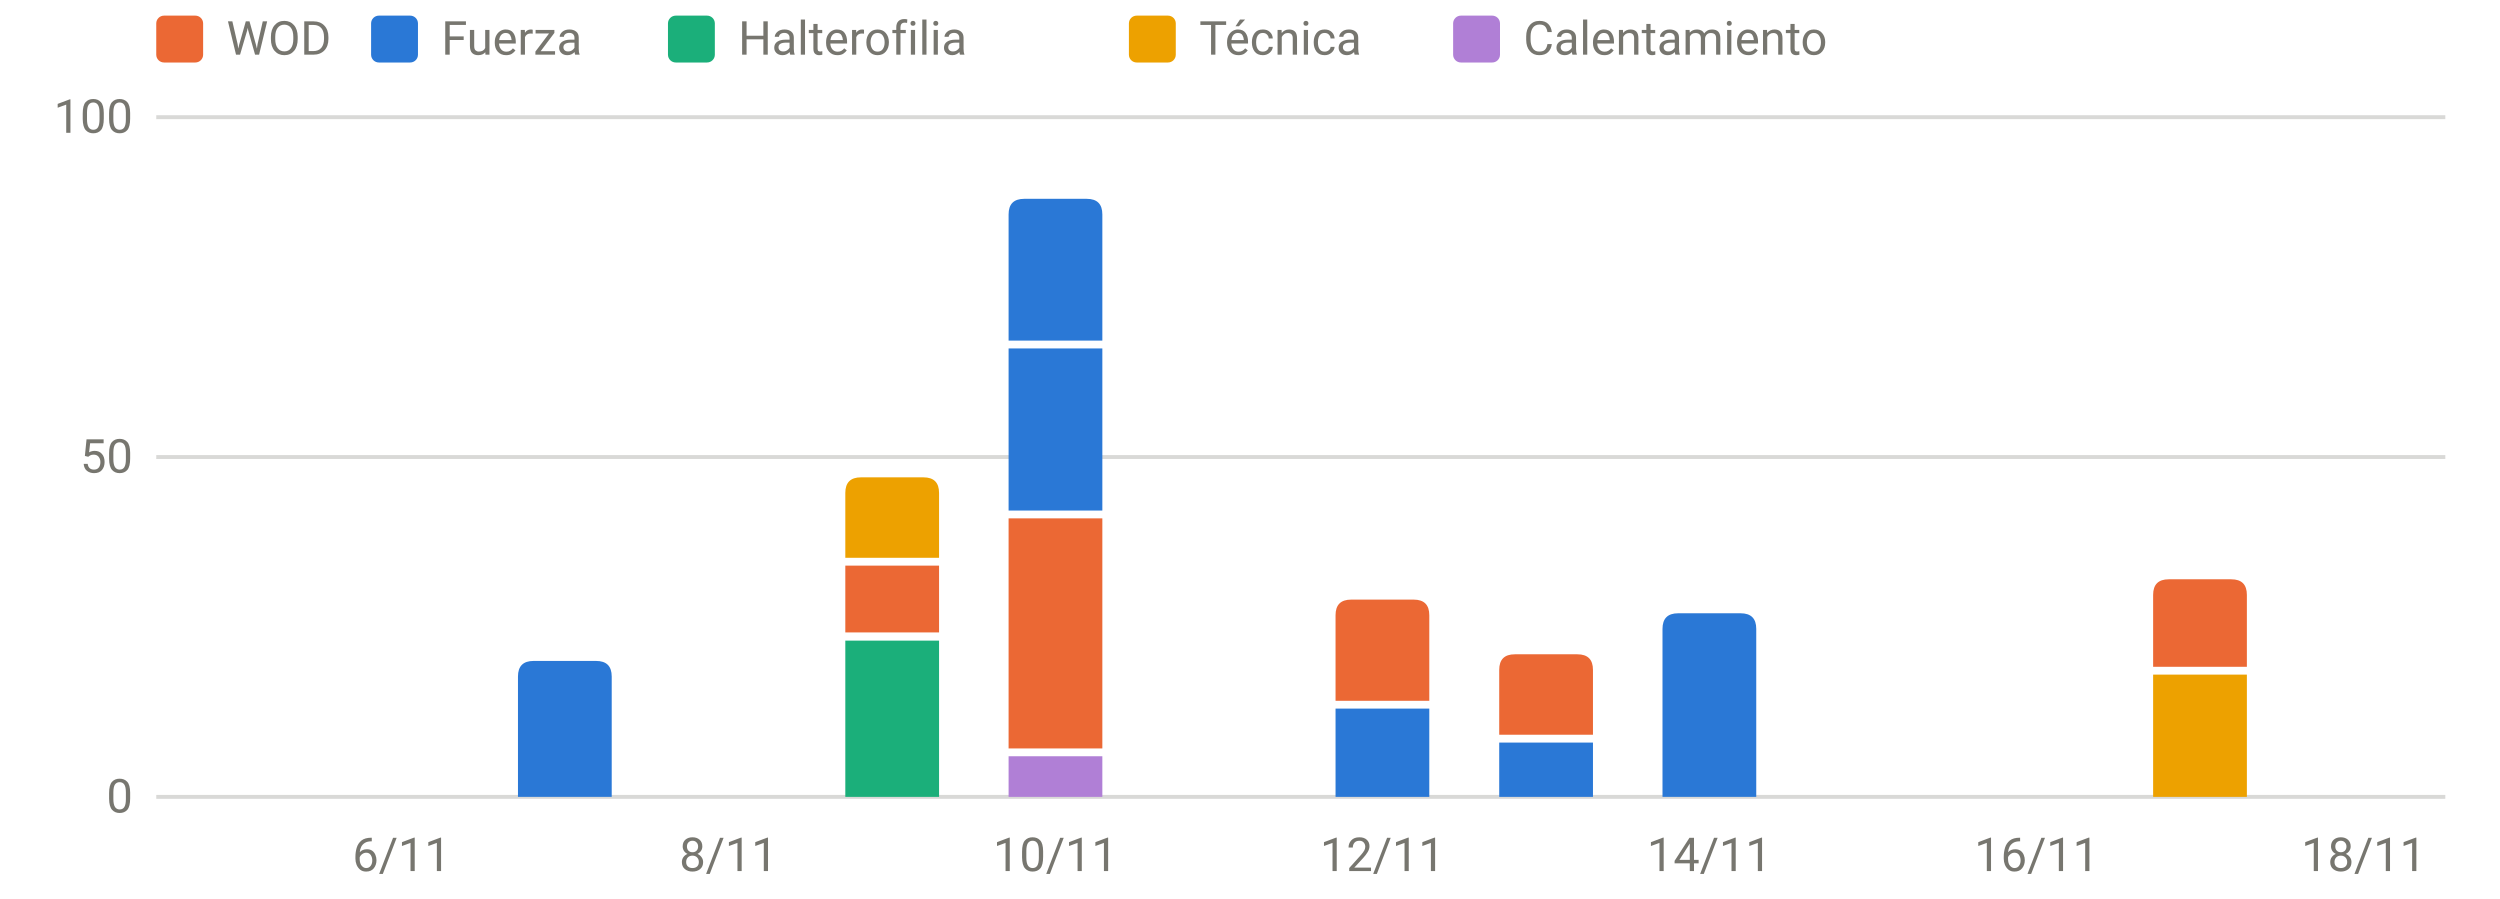
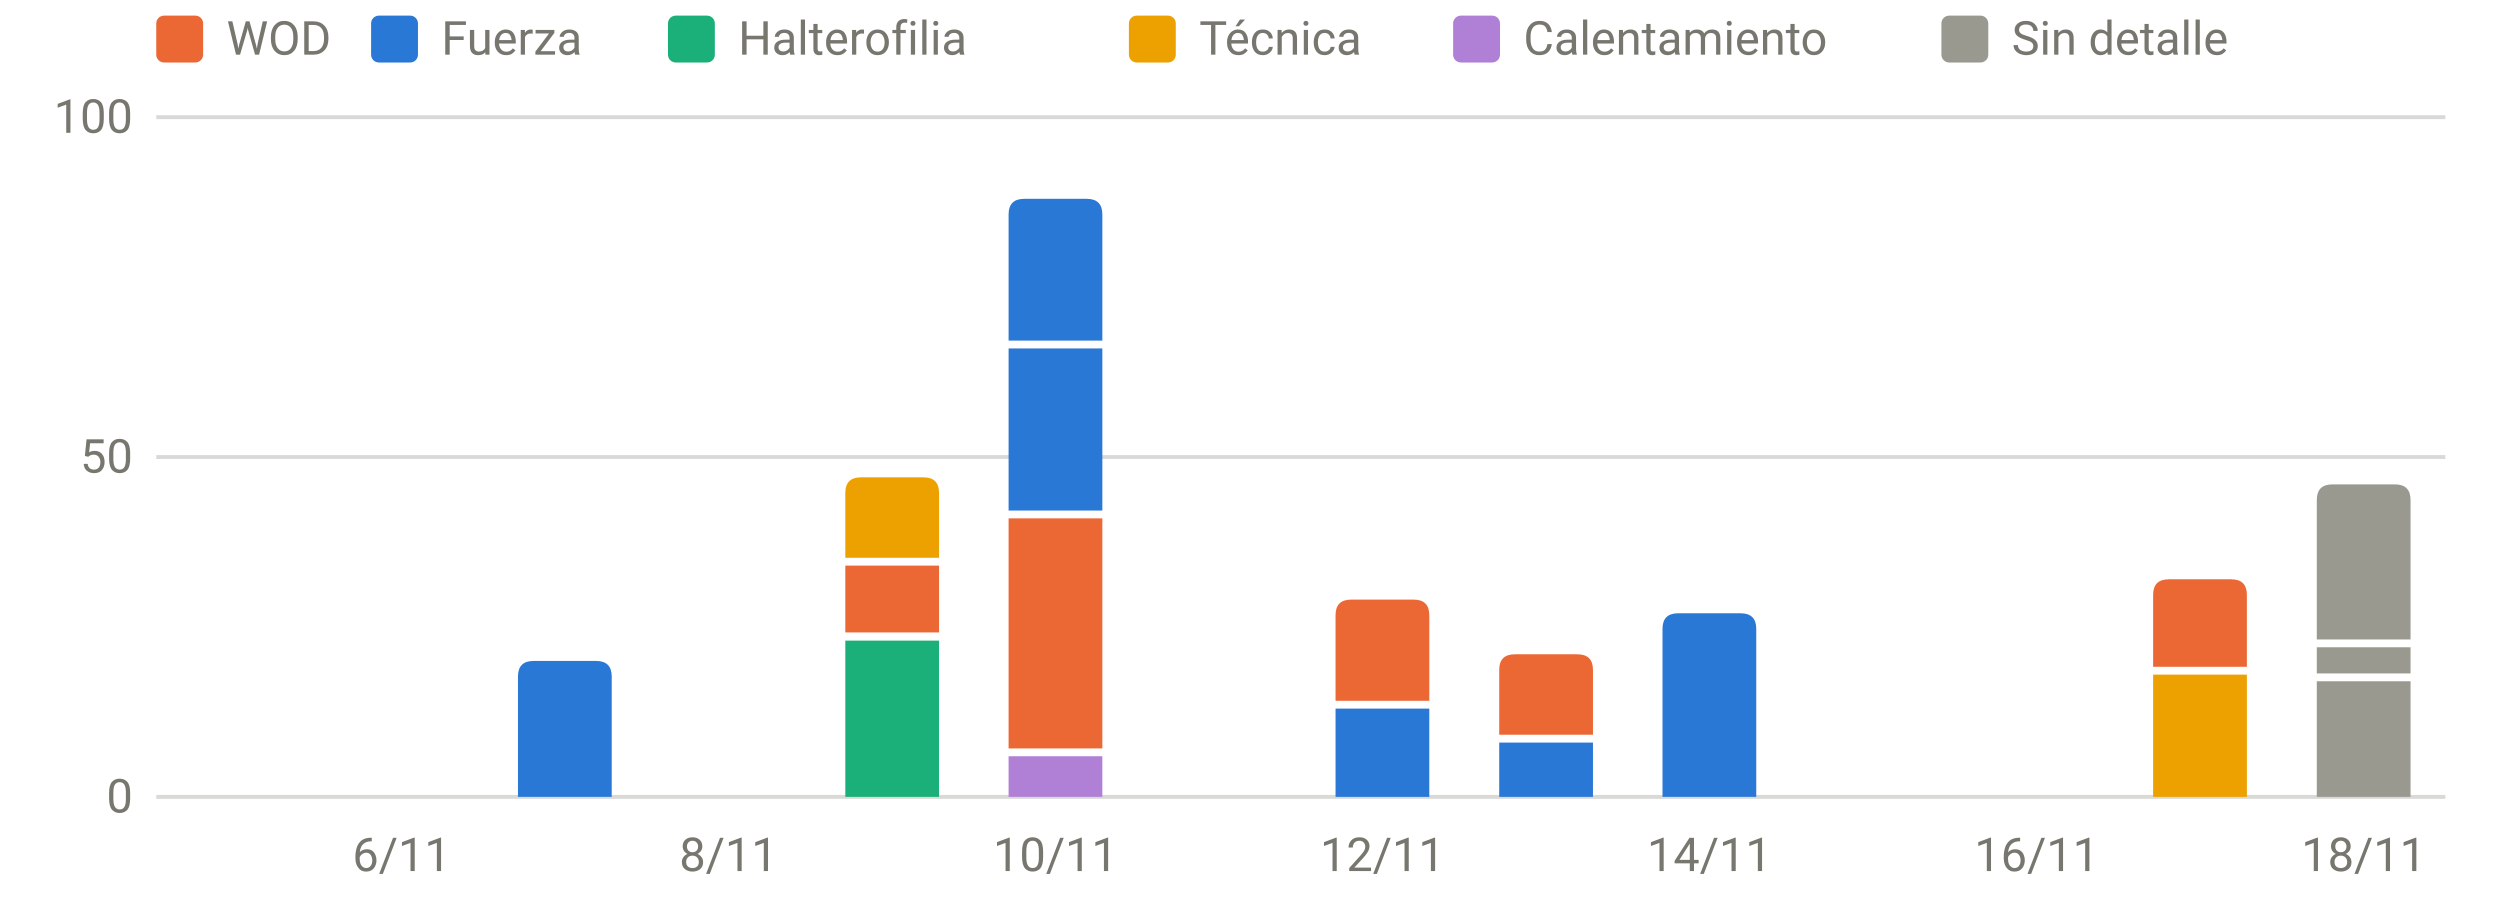
<svg xmlns="http://www.w3.org/2000/svg" viewBox="0 0 640 230" width="640" height="230" role="img" aria-label="Carga por sesión y tipo" font-family="system-ui,-apple-system,Segoe UI,Roboto,sans-serif" font-size="12" fill="#77766f">
  <line x1="40" x2="626" y1="204.0" y2="204.0" stroke="rgba(119,118,111,0.28)" stroke-width="1" />
  <text x="34" y="208.0" text-anchor="end">0</text>
  <line x1="40" x2="626" y1="117.0" y2="117.0" stroke="rgba(119,118,111,0.28)" stroke-width="1" />
  <text x="34" y="121.0" text-anchor="end">50</text>
  <line x1="40" x2="626" y1="30.0" y2="30.0" stroke="rgba(119,118,111,0.28)" stroke-width="1" />
  <text x="34" y="34.0" text-anchor="end">100</text>
  <text x="102.8" y="223" text-anchor="middle">6/11</text>
  <text x="186.5" y="223" text-anchor="middle">8/11</text>
  <text x="270.2" y="223" text-anchor="middle">10/11</text>
  <text x="353.9" y="223" text-anchor="middle">12/11</text>
  <text x="437.6" y="223" text-anchor="middle">14/11</text>
  <text x="521.4" y="223" text-anchor="middle">16/11</text>
  <text x="605.1" y="223" text-anchor="middle">18/11</text>
  <path d="M132.6,204.0V173.2Q132.6,169.2 136.6,169.2H152.6Q156.6,169.2 156.6,173.2V204.0Z" fill="#2a78d6" />
  <rect x="216.4" y="164.0" width="24.0" height="40.0" fill="#1baf7a" />
  <rect x="216.4" y="144.8" width="24.0" height="17.1" fill="#eb6834" />
  <path d="M216.4,142.8V126.2Q216.4,122.2 220.4,122.2H236.4Q240.4,122.2 240.4,126.2V142.8Z" fill="#eda100" />
  <rect x="258.2" y="193.6" width="24.0" height="10.4" fill="#b07fd6" />
  <rect x="258.2" y="132.7" width="24.0" height="58.9" fill="#eb6834" />
  <rect x="258.2" y="89.2" width="24.0" height="41.5" fill="#2a78d6" />
  <path d="M258.2,87.2V54.9Q258.2,50.9 262.2,50.9H278.2Q282.2,50.9 282.2,54.9V87.2Z" fill="#2a78d6" />
  <rect x="341.9" y="181.4" width="24.0" height="22.6" fill="#2a78d6" />
  <path d="M341.9,179.4V157.5Q341.9,153.5 345.9,153.5H361.9Q365.9,153.5 365.9,157.5V179.4Z" fill="#eb6834" />
  <rect x="383.8" y="190.1" width="24.0" height="13.9" fill="#2a78d6" />
  <path d="M383.8,188.1V171.5Q383.8,167.5 387.8,167.5H403.8Q407.8,167.5 407.8,171.5V188.1Z" fill="#eb6834" />
  <path d="M425.6,204.0V161.0Q425.6,157.0 429.6,157.0H445.6Q449.6,157.0 449.6,161.0V204.0Z" fill="#2a78d6" />
  <rect x="551.2" y="172.7" width="24.0" height="31.3" fill="#eda100" />
  <path d="M551.2,170.7V152.3Q551.2,148.3 555.2,148.3H571.2Q575.2,148.3 575.2,152.3V170.7Z" fill="#eb6834" />
+   <rect x="593.1" y="174.4" width="24.0" height="29.6" fill="#9a9990" />
+   <rect x="593.1" y="165.7" width="24.0" height="6.7" fill="#9a9990" />
+   <path d="M593.1,163.7V128.0Q593.1,124.0 597.1,124.0H613.1Q617.1,124.0 617.1,128.0V163.7Z" fill="#9a9990" />
  <rect x="40" y="4" width="12" height="12" rx="2" fill="#eb6834" />
  <text x="58" y="14">WOD</text>
  <rect x="95" y="4" width="12" height="12" rx="2" fill="#2a78d6" />
  <text x="113" y="14">Fuerza</text>
  <rect x="171" y="4" width="12" height="12" rx="2" fill="#1baf7a" />
  <text x="189" y="14">Halterofilia</text>
  <rect x="289" y="4" width="12" height="12" rx="2" fill="#eda100" />
  <text x="307" y="14">Técnica</text>
  <rect x="372" y="4" width="12" height="12" rx="2" fill="#b07fd6" />
  <text x="390" y="14">Calentamiento</text>
+   <rect x="497" y="4" width="12" height="12" rx="2" fill="#9a9990" />
+   <text x="515" y="14">Sin detalle</text>
</svg>
